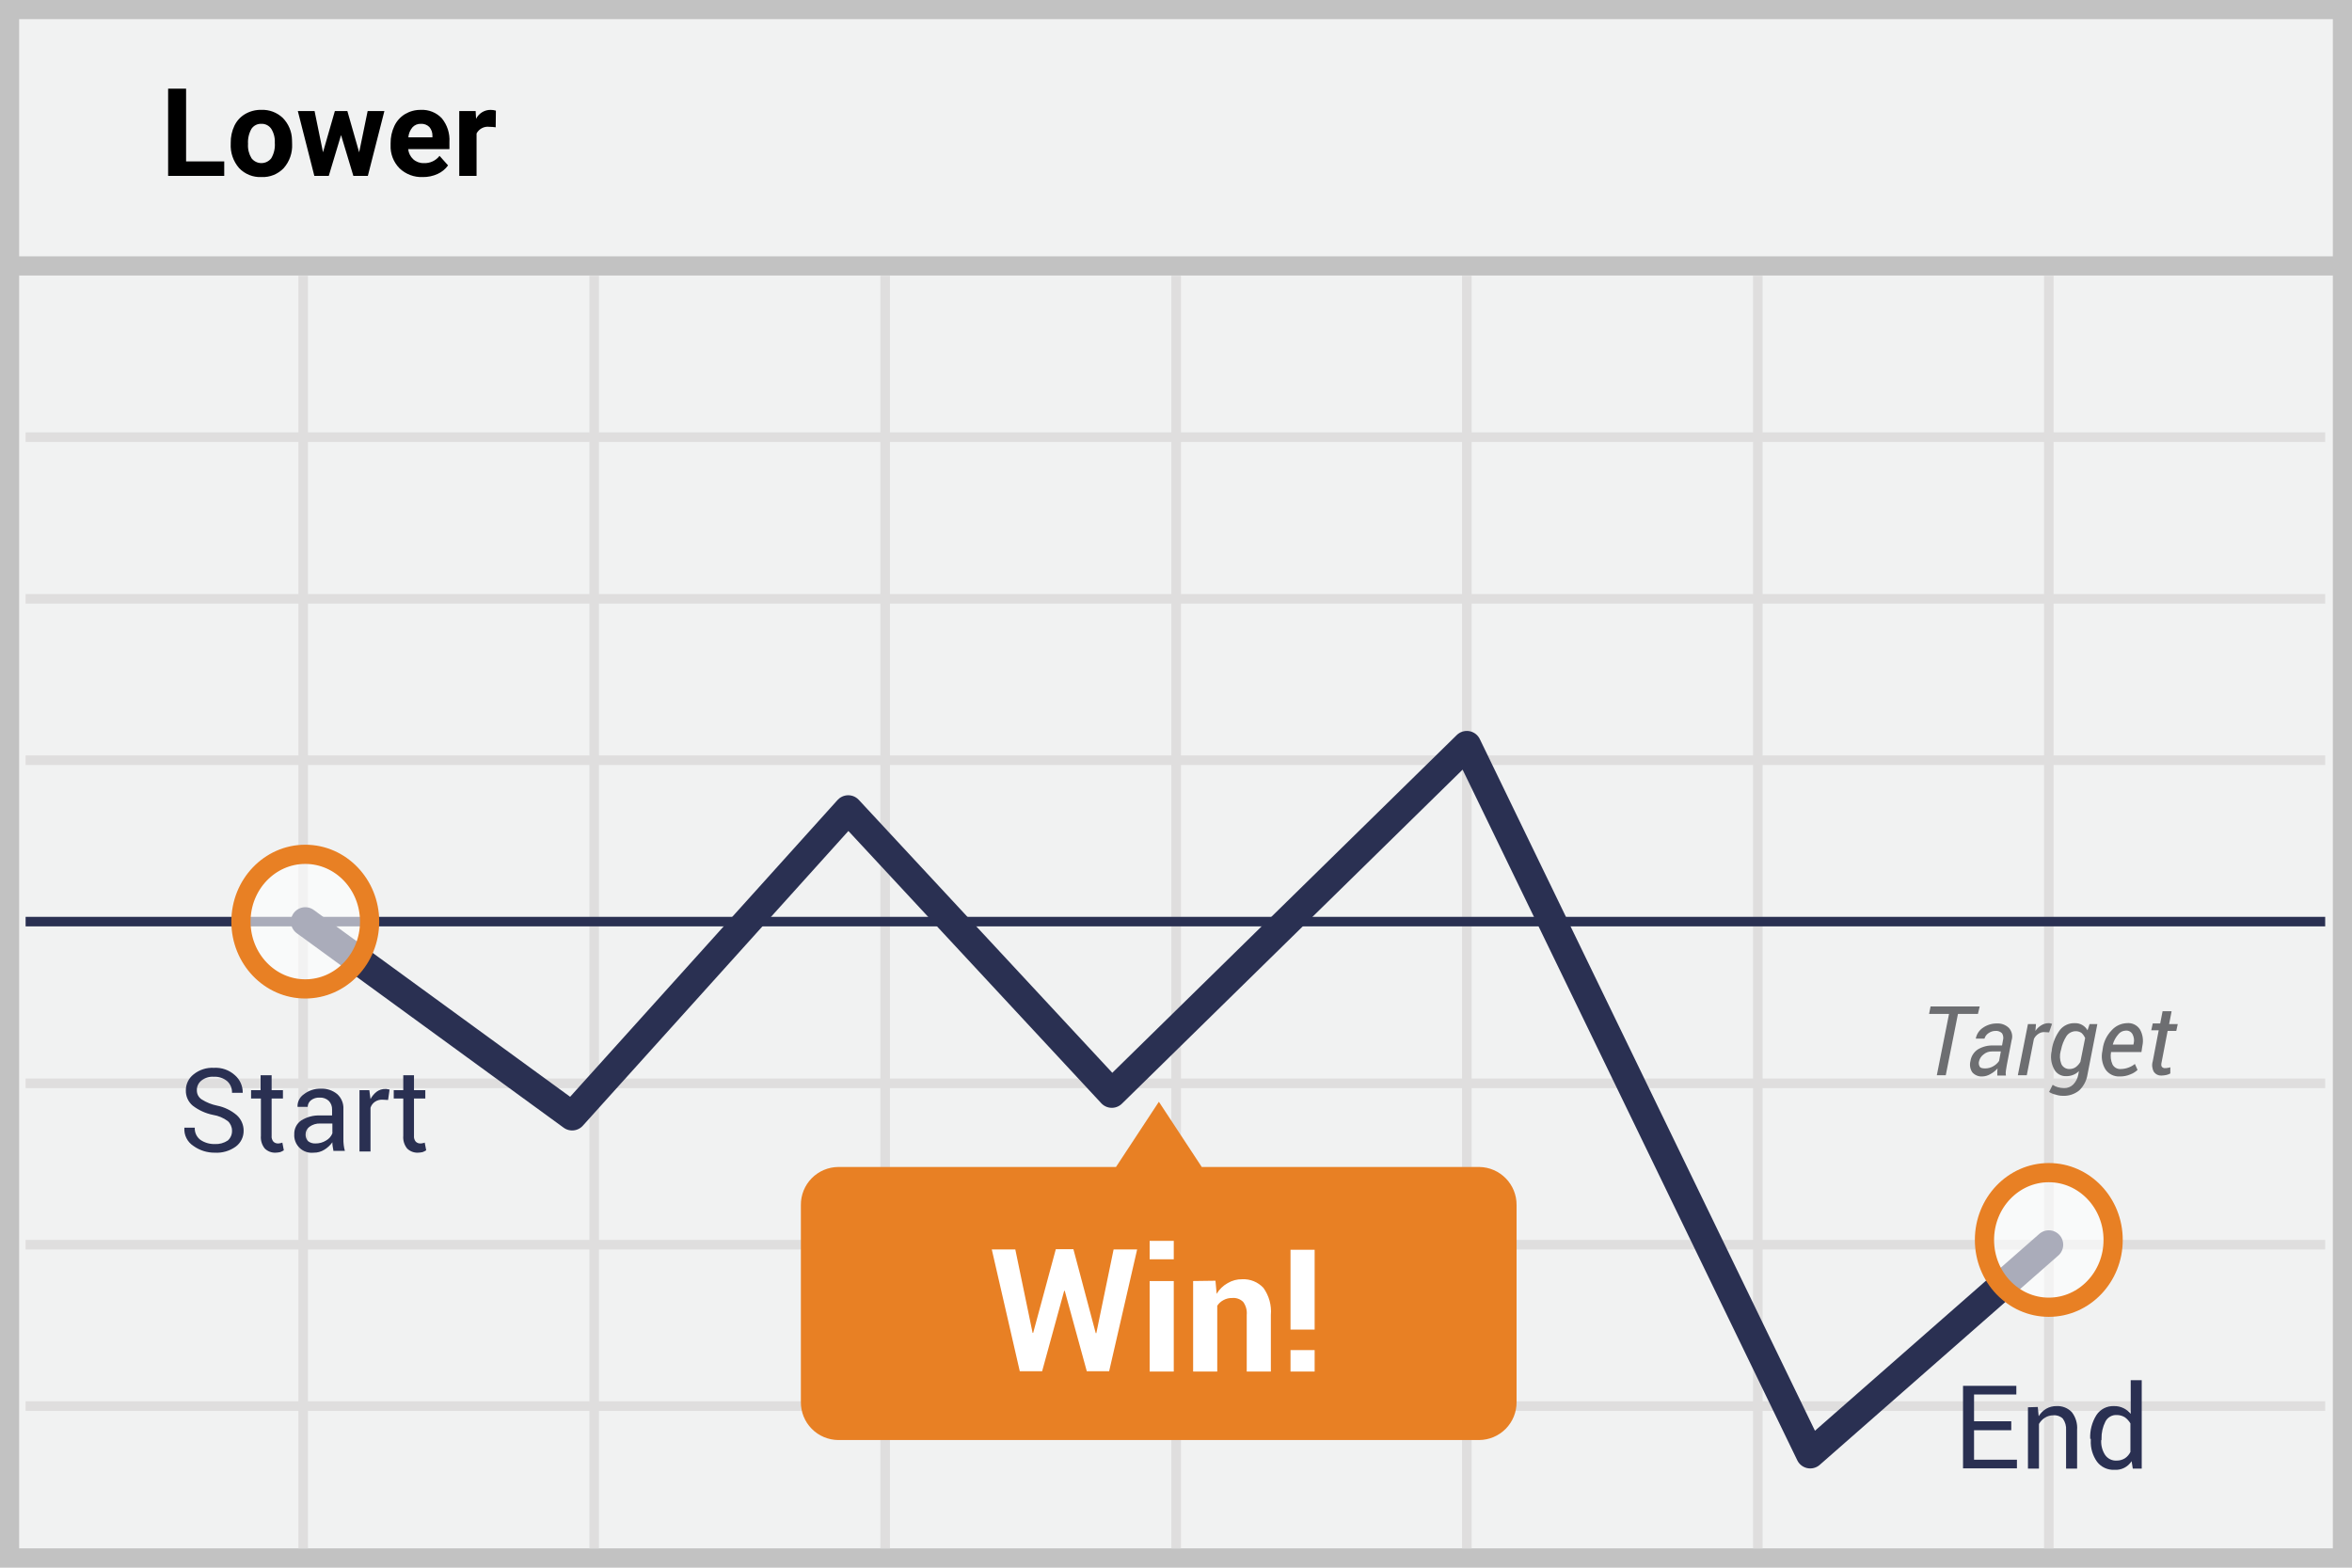
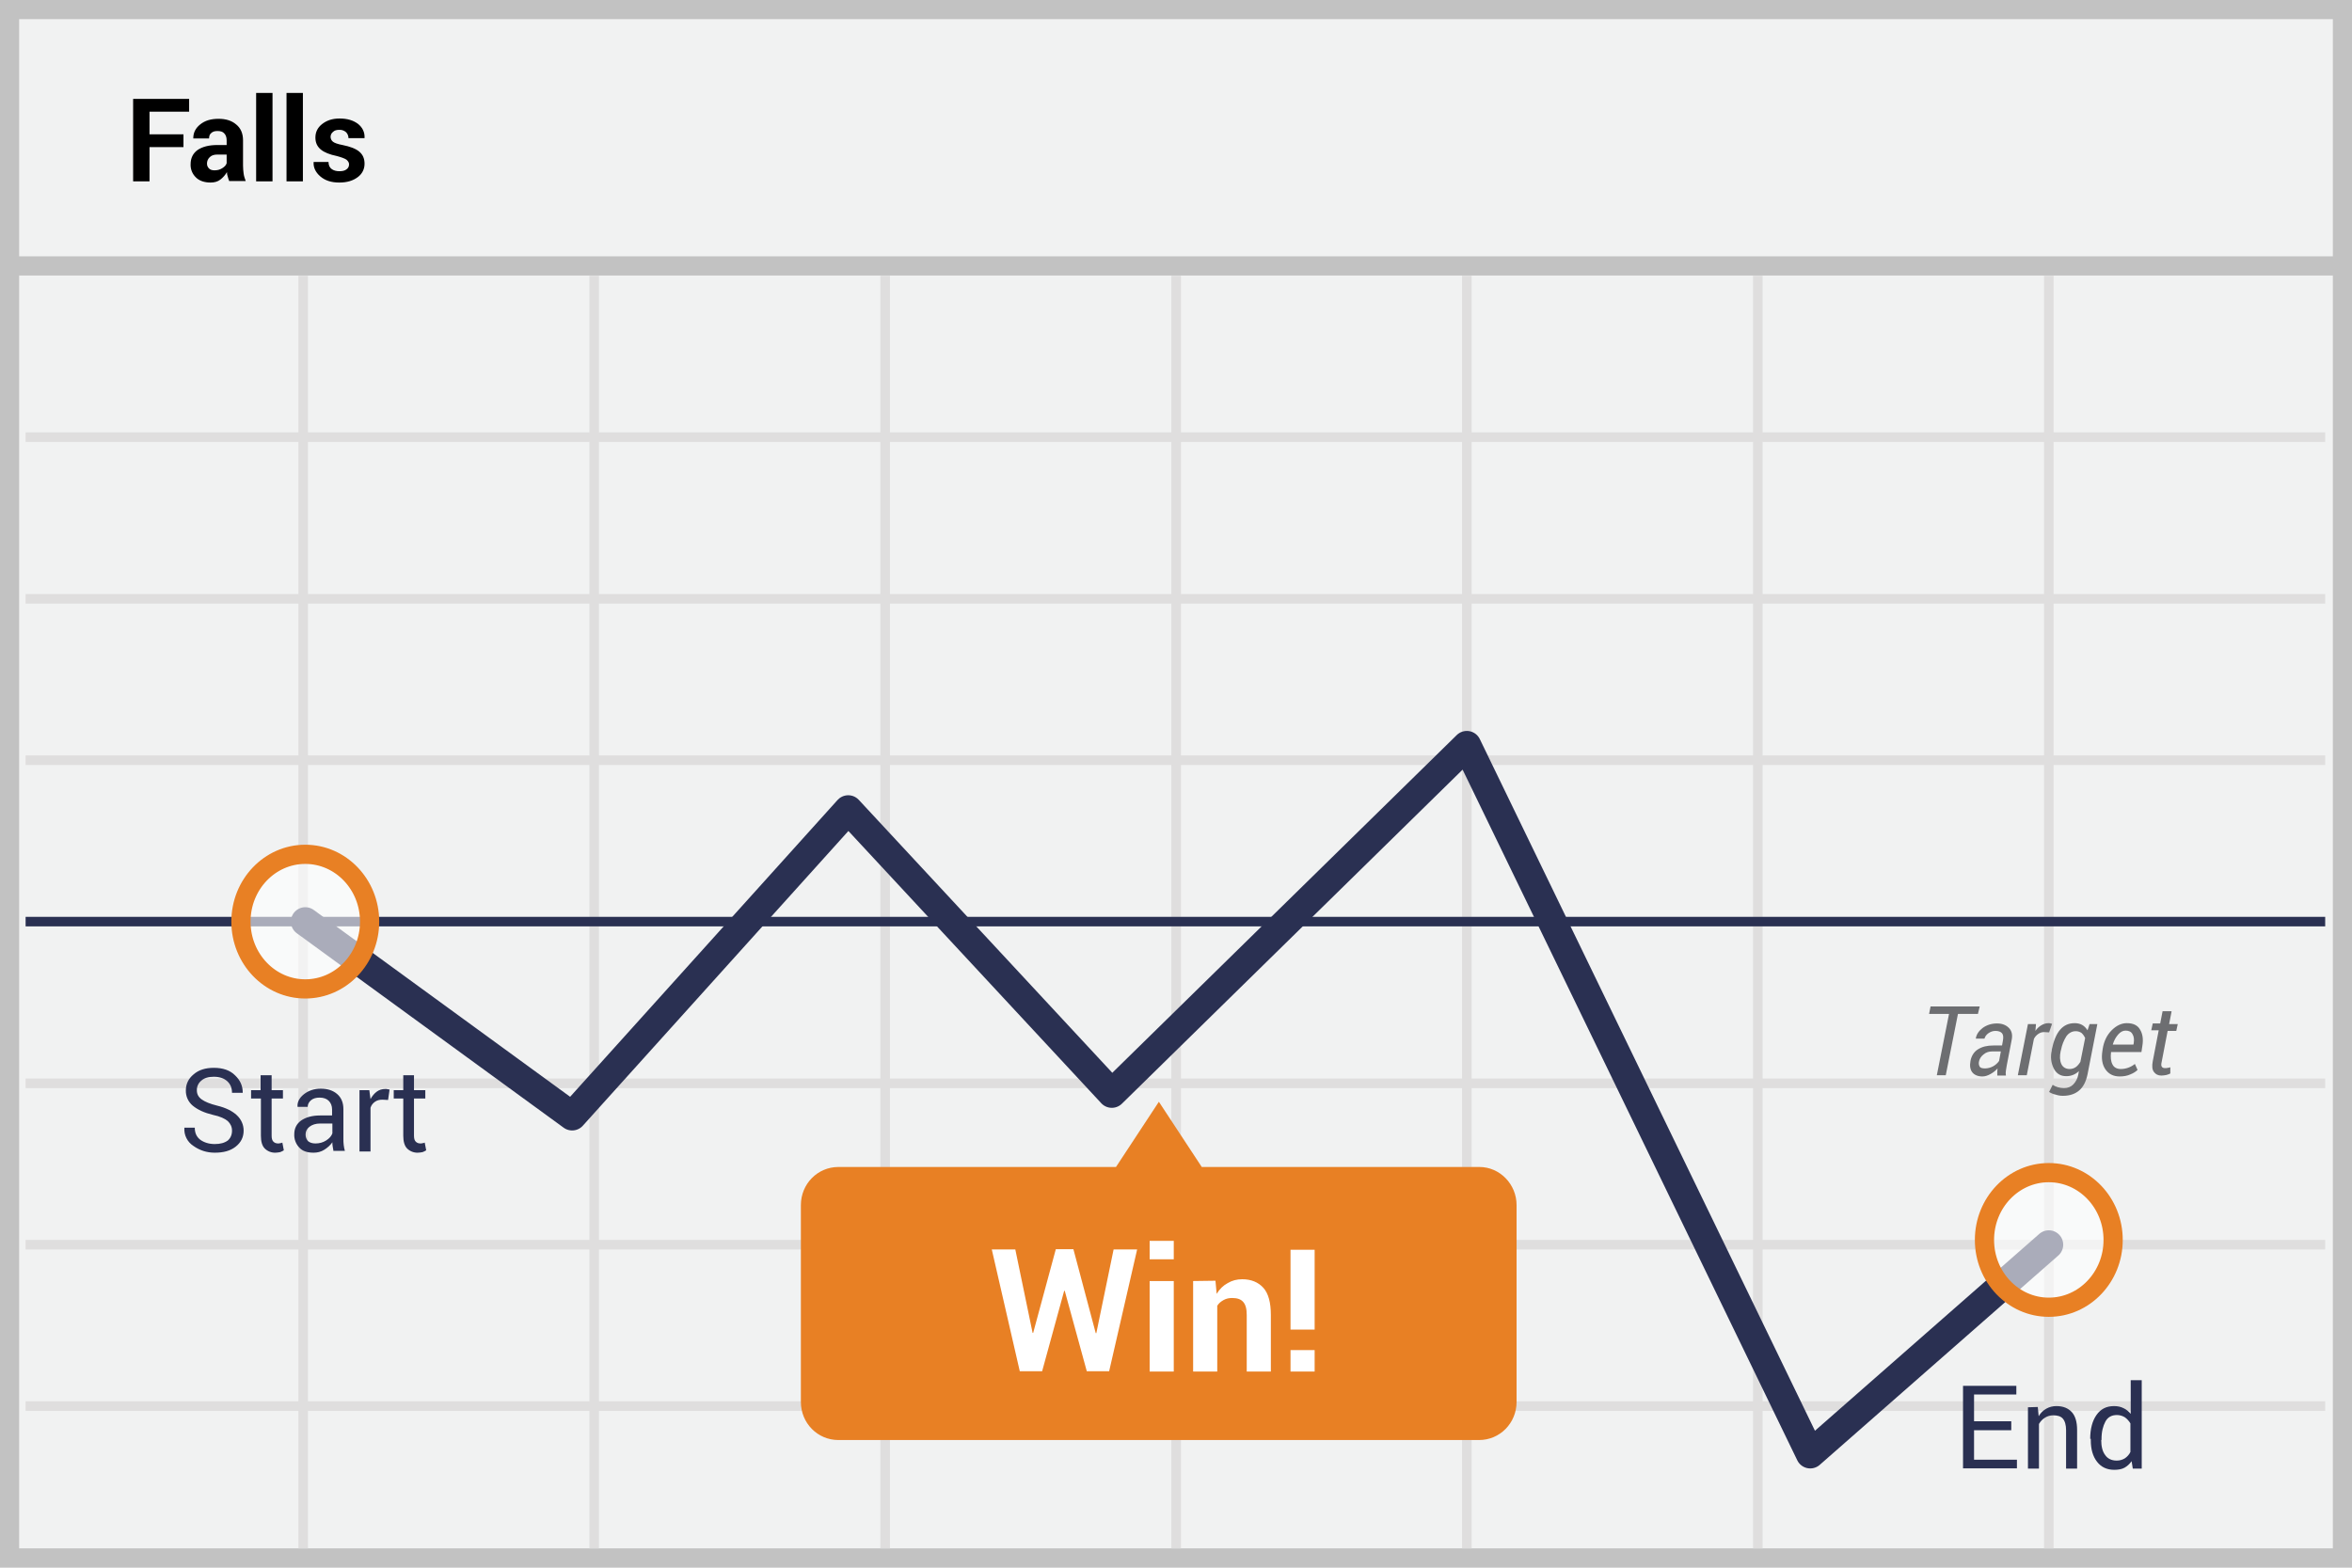
- <svg xmlns="http://www.w3.org/2000/svg" id="Layer_1" data-name="Layer 1" viewBox="0 0 78.97 52.64">
-   <defs>
-     <style>.cls-1{fill:#f1f2f2}.cls-1,.cls-2{stroke:#c2c2c2}.cls-1,.cls-11,.cls-2,.cls-3{stroke-miterlimit:10}.cls-1,.cls-11,.cls-2{stroke-width:.645px}.cls-11,.cls-2,.cls-3,.cls-4,.cls-6{fill:none}.cls-3{stroke:#dfdede}.cls-3,.cls-4{stroke-width:.322px}.cls-4,.cls-6{stroke:#2a3052;stroke-linejoin:round}.cls-5{fill:#2a3052}.cls-6{stroke-linecap:round;stroke-width:.967px}.cls-7{fill:#6d6e71}.cls-8{fill:#e88024}.cls-9{fill:#fff}.cls-10{opacity:.6}.cls-11{stroke:#e88024}</style>
-   </defs>
-   <path class="cls-1" d="M.32.32h78.33v52H.32z" />
-   <path class="cls-2" d="M.3 8.93h78.33" />
-   <path class="cls-3" d="M.86 14.68h77.21M.86 20.11h77.21M.86 25.53h77.21M.86 36.38h77.21M.86 41.8h77.21M.86 47.22h77.21M10.18 9.26V52M19.95 9.26V52M29.72 9.26V52M39.49 9.26V52M49.25 9.26V52M59.02 9.26V52M68.79 9.26V52" />
-   <path class="cls-4" d="M.86 30.95h77.21" />
-   <path class="cls-5" d="M67.53 48.03h-1.25v.99h1.44v.29h-1.81v-2.77h1.79v.29h-1.42v.9h1.25zM68.42 47.25l.03.31a.747.747 0 0 1 .25-.25.676.676 0 0 1 .35-.09.662.662 0 0 1 .51.2.86.86 0 0 1 .18.6v1.3h-.37v-1.29a.586.586 0 0 0-.11-.39.403.403 0 0 0-.32-.11.512.512 0 0 0-.28.08.577.577 0 0 0-.2.21v1.5h-.37v-2.06l.33-.01zM70.18 48.32a1.377 1.377 0 0 1 .21-.8.671.671 0 0 1 .59-.3.683.683 0 0 1 .32.07.721.721 0 0 1 .24.19v-1.13h.37v2.97h-.3l-.04-.25a.632.632 0 0 1-.58.29.69.69 0 0 1-.58-.27 1.141 1.141 0 0 1-.21-.72v-.05zm.37.04a.824.824 0 0 0 .13.5.44.44 0 0 0 .39.19.512.512 0 0 0 .28-.08.531.531 0 0 0 .18-.21v-.96a.697.697 0 0 0-.18-.2.503.503 0 0 0-.27-.08.405.405 0 0 0-.39.22 1.214 1.214 0 0 0-.13.58v.04z" />
-   <path class="cls-6" d="M10.25 30.95l8.96 6.53 9.27-10.29 8.85 9.53 11.92-11.69 11.53 23.8 8.01-7.03" />
-   <path class="cls-7" d="M66.41 34.05h-.67l-.41 2.06h-.3l.41-2.06h-.67l.05-.25h1.65zM67.06 36.11v-.13c0-.04.01-.07.01-.1a.876.876 0 0 1-.24.19.56.56 0 0 1-.27.08.415.415 0 0 1-.34-.14.466.466 0 0 1-.06-.38.563.563 0 0 1 .25-.39.934.934 0 0 1 .52-.13h.29l.03-.17a.297.297 0 0 0-.03-.24.28.28 0 0 0-.22-.08.407.407 0 0 0-.24.08.324.324 0 0 0-.13.18h-.29v-.01a.558.558 0 0 1 .23-.35.805.805 0 0 1 .48-.15.535.535 0 0 1 .4.15.427.427 0 0 1 .09.42l-.16.83-.03.18a.485.485 0 0 0 0 .17h-.29v-.01zm-.4-.23a.536.536 0 0 0 .26-.07.586.586 0 0 0 .2-.18l.06-.32h-.3a.42.42 0 0 0-.28.1.399.399 0 0 0-.15.22.238.238 0 0 0 .02.19c.03.05.1.06.19.06zM68.8 34.67l-.17-.01a.33.33 0 0 0-.19.06.42.42 0 0 0-.15.17l-.24 1.22h-.3l.34-1.72h.27l-.02.23a.6.6 0 0 1 .2-.19.481.481 0 0 1 .24-.07.195.195 0 0 1 .07.01.134.134 0 0 0 .05.01zM68.89 35.25a1.489 1.489 0 0 1 .28-.67.612.612 0 0 1 .49-.22.471.471 0 0 1 .43.24l.07-.21h.26l-.33 1.69a.932.932 0 0 1-.28.54.81.81 0 0 1-.55.18.75.75 0 0 1-.24-.04.634.634 0 0 1-.22-.09l.12-.24a.539.539 0 0 0 .17.08.761.761 0 0 0 .21.03.414.414 0 0 0 .31-.12.65.65 0 0 0 .17-.33l.02-.12a.533.533 0 0 1-.2.13.587.587 0 0 1-.23.04.436.436 0 0 1-.41-.25.879.879 0 0 1-.07-.61zm.3.04a.704.704 0 0 0 .02.44.29.29 0 0 0 .28.17.36.36 0 0 0 .2-.06.571.571 0 0 0 .16-.18l.16-.8a.523.523 0 0 0-.12-.17.338.338 0 0 0-.2-.06.381.381 0 0 0-.31.17 1.3 1.3 0 0 0-.18.46zM71.17 36.15a.546.546 0 0 1-.48-.24.835.835 0 0 1-.1-.62l.01-.07a1.1 1.1 0 0 1 .3-.62.717.717 0 0 1 .51-.24.466.466 0 0 1 .44.21.775.775 0 0 1 .08.56l-.03.2h-1.02a.7.7 0 0 0 .05.42.29.29 0 0 0 .28.15.751.751 0 0 0 .26-.05.72.72 0 0 0 .21-.12l.09.2a.704.704 0 0 1-.24.15.857.857 0 0 1-.36.07zm.2-1.54a.327.327 0 0 0-.25.13.877.877 0 0 0-.18.33v.01h.69l.01-.04a.44.44 0 0 0-.04-.31.236.236 0 0 0-.23-.12zM72.91 33.98l-.08.41h.29l-.05.23h-.29l-.2 1.04c-.02.08-.02.14.01.17a.125.125 0 0 0 .11.04.344.344 0 0 0 .09-.01.188.188 0 0 0 .08-.02v.21a.59.59 0 0 1-.13.05.985.985 0 0 1-.17.02.29.29 0 0 1-.25-.12.455.455 0 0 1-.04-.36l.2-1.04h-.25l.05-.23h.25l.08-.41h.3z" />
-   <path class="cls-5" d="M7.79 37.97a.431.431 0 0 0-.14-.32 1.125 1.125 0 0 0-.5-.21 1.652 1.652 0 0 1-.68-.31.647.647 0 0 1-.23-.51.673.673 0 0 1 .26-.54.994.994 0 0 1 .68-.22.962.962 0 0 1 .71.25.763.763 0 0 1 .26.58v.01h-.36a.499.499 0 0 0-.16-.39.644.644 0 0 0-.45-.15.604.604 0 0 0-.42.13.4.4 0 0 0-.15.33.354.354 0 0 0 .16.3 1.537 1.537 0 0 0 .52.21 1.455 1.455 0 0 1 .66.32.698.698 0 0 1 .23.52.654.654 0 0 1-.27.54 1.098 1.098 0 0 1-.7.2 1.212 1.212 0 0 1-.72-.23.666.666 0 0 1-.3-.6v-.01h.35a.477.477 0 0 0 .19.41.825.825 0 0 0 .48.14.719.719 0 0 0 .44-.12.422.422 0 0 0 .14-.33zM9.12 36.11v.5h.38v.28h-.38v1.25a.265.265 0 0 0 .06.2.211.211 0 0 0 .16.06.195.195 0 0 0 .07-.01.145.145 0 0 0 .07-.02l.05.26a.666.666 0 0 1-.12.06.875.875 0 0 1-.16.02.49.49 0 0 1-.36-.14.599.599 0 0 1-.13-.43v-1.25h-.33v-.28h.32v-.5zM11.2 38.67c-.01-.06-.02-.12-.03-.17a.66.66 0 0 1-.01-.14.926.926 0 0 1-.27.25.653.653 0 0 1-.36.1.588.588 0 0 1-.65-.62.538.538 0 0 1 .23-.46 1.103 1.103 0 0 1 .64-.17h.4v-.2a.4.4 0 0 0-.11-.29.417.417 0 0 0-.31-.11.437.437 0 0 0-.29.09.295.295 0 0 0-.11.22h-.34v-.01a.48.48 0 0 1 .21-.41.89.89 0 0 1 .57-.19.81.81 0 0 1 .55.18.635.635 0 0 1 .21.51v.99a1.477 1.477 0 0 0 .01.21 1.18 1.18 0 0 0 .04.2h-.38zm-.61-.27a.653.653 0 0 0 .36-.1.472.472 0 0 0 .21-.24v-.33h-.41a.572.572 0 0 0-.36.11.317.317 0 0 0-.13.26.33.33 0 0 0 .08.22.374.374 0 0 0 .25.08zM13.03 36.94l-.19-.01a.41.41 0 0 0-.25.07.382.382 0 0 0-.15.2v1.47h-.37v-2.06h.33l.04.3a.755.755 0 0 1 .21-.25.476.476 0 0 1 .29-.09.22.22 0 0 1 .08.01c.02 0 .05.01.06.01zM13.9 36.11v.5h.38v.28h-.38v1.25a.265.265 0 0 0 .06.2.211.211 0 0 0 .16.06.195.195 0 0 0 .07-.01.145.145 0 0 0 .07-.02l.05.26a.666.666 0 0 1-.12.06.875.875 0 0 1-.16.02.49.49 0 0 1-.36-.14.599.599 0 0 1-.13-.43v-1.25h-.32v-.28h.32v-.5z" />
-   <path class="cls-8" d="M49.67 39.19h-9.32L38.91 37l-1.44 2.19h-9.32a1.266 1.266 0 0 0-1.26 1.28v6.61a1.266 1.266 0 0 0 1.26 1.28h21.51a1.266 1.266 0 0 0 1.26-1.28v-6.61a1.27 1.27 0 0 0-1.25-1.28z" />
-   <path class="cls-9" d="M36.79 44.77h.02l.58-2.81h.79l-.94 4.09h-.75l-.74-2.7h-.02l-.74 2.7h-.75l-.94-4.09h.79l.58 2.8h.02l.76-2.81h.59zM39.41 42.29h-.81v-.62h.81zm0 3.77h-.81v-3.04h.81zM40.81 43.01l.04.44a.98.98 0 0 1 .37-.36.922.922 0 0 1 .49-.13.912.912 0 0 1 .71.29 1.356 1.356 0 0 1 .25.91v1.9h-.81v-1.9a.643.643 0 0 0-.12-.44.464.464 0 0 0-.37-.13.566.566 0 0 0-.29.07.554.554 0 0 0-.21.19v2.21h-.81v-3.04l.75-.01zM44.14 44.65h-.81v-2.68h.81zm0 1.41h-.81v-.72h.81z" />
-   <g class="cls-10">
-     <ellipse class="cls-9" cx="10.25" cy="30.95" rx="2.16" ry="2.26" />
+ <svg xmlns="http://www.w3.org/2000/svg" id="Layer_1" viewBox="0 2.36 78.97 52.64">
+   <style>.st0{fill:#f1f2f2;stroke-miterlimit:10}.st0,.st1{stroke:#c2c2c2;stroke-width:.645}.st1,.st2,.st3{stroke-miterlimit:10}.st1,.st2,.st3{fill:none}.st2,.st3{stroke:#dfdede;stroke-width:.322}.st3{stroke:#2a3052;stroke-linejoin:round}.st4{fill:#2a3052}.st5{fill:none;stroke:#2a3052;stroke-width:.967;stroke-linecap:round;stroke-linejoin:round;stroke-miterlimit:10}.st6{fill:#6d6e71}.st7{fill:#e88024}.st8{fill:#fff}.st9{opacity:.6}.st10{fill:none;stroke:#e88024;stroke-width:.645;stroke-miterlimit:10}</style>
+   <path class="st0" d="M.32 2.68h78.33v52H.32z" />
+   <path class="st1" d="M.3 11.29h78.33" />
+   <path d="M6.16 7.3H5.02v1.15h-.55V5.68h1.88v.43H5.02v.76h1.14v.43zM7.7 8.45a.88.88 0 0 1-.05-.15.415.415 0 0 1-.03-.16c-.06.1-.13.18-.22.25s-.2.1-.33.1c-.21 0-.38-.06-.49-.17a.58.58 0 0 1-.18-.45c0-.2.08-.36.23-.47.16-.11.38-.17.67-.17h.31v-.16c0-.1-.03-.18-.08-.23-.05-.06-.13-.08-.23-.08-.09 0-.16.02-.21.07-.05.04-.07.1-.07.18h-.53V7c0-.18.07-.33.23-.46s.36-.19.62-.19c.24 0 .44.06.59.19.15.12.23.3.23.53v.85c0 .1.01.19.02.27s.04.17.07.25H7.7v.01zm-.5-.37c.1 0 .18-.02.26-.07.08-.05.13-.1.15-.17v-.29H7.3c-.12 0-.2.03-.26.09s-.09.13-.09.21c0 .07.02.12.07.17.04.04.1.06.18.06zm1.95.37H8.6V5.48h.55v2.97zm1.02 0h-.55V5.48h.55v2.97zm1.55-.57c0-.06-.03-.11-.09-.16-.06-.04-.17-.08-.32-.12-.24-.05-.42-.12-.54-.22s-.18-.23-.18-.4c0-.18.07-.33.22-.45s.34-.19.59-.19c.26 0 .46.06.62.18.15.12.23.28.22.47V7h-.54a.28.28 0 0 0-.08-.2.32.32 0 0 0-.23-.08c-.09 0-.16.02-.21.07a.209.209 0 0 0 0 .33c.05.04.16.08.32.11.25.05.44.12.56.22s.18.23.18.41-.08.34-.23.45c-.16.12-.36.18-.62.18-.27 0-.48-.07-.64-.21-.16-.14-.23-.3-.22-.47V7.8h.5c0 .11.04.19.11.24.07.05.16.07.26.07s.18-.02.23-.06c.06-.04.09-.1.09-.17z" />
+   <path class="st2" d="M.86 17.04h77.21M.86 22.47h77.21M.86 27.89h77.21M.86 38.74h77.21M.86 44.16h77.21M.86 49.58h77.21M10.18 11.62v42.74m9.77-42.74v42.74m9.77-42.74v42.74m9.77-42.74v42.74m9.76-42.74v42.74m9.77-42.74v42.74m9.77-42.74v42.74" />
+   <path class="st3" d="M.86 33.31h77.21" />
+   <path class="st4" d="M67.53 50.39h-1.25v.99h1.44v.29h-1.81V48.9h1.79v.29h-1.42v.9h1.25v.3zm.89-.78l.03.31a.676.676 0 0 1 .6-.34c.22 0 .39.07.51.2s.18.33.18.6v1.3h-.37v-1.29c0-.18-.04-.31-.11-.39-.07-.08-.18-.11-.32-.11-.11 0-.2.03-.28.08-.08.05-.15.12-.2.21v1.5h-.37v-2.06l.33-.01zm1.76 1.07c0-.33.07-.6.21-.8s.33-.3.59-.3c.12 0 .22.02.32.07.09.04.17.11.24.19v-1.13h.37v2.97h-.3l-.04-.25c-.07.1-.15.17-.24.22s-.21.07-.34.07c-.25 0-.44-.09-.58-.27s-.21-.42-.21-.72v-.05h-.02zm.37.04c0 .21.04.38.13.5.08.12.21.19.39.19.11 0 .2-.03.28-.08.07-.05.14-.12.18-.21v-.96a.697.697 0 0 0-.18-.2.503.503 0 0 0-.27-.08c-.18 0-.31.07-.39.22s-.13.34-.13.58v.04h-.01z" />
+   <path class="st5" d="M10.25 33.31l8.96 6.53 9.27-10.29 8.85 9.53 11.92-11.69 11.53 23.8 8.01-7.03" />
+   <path class="st6" d="M66.41 36.41h-.67l-.41 2.06h-.3l.41-2.06h-.67l.05-.25h1.65l-.06.25zm.65 2.06v-.13c0-.04.01-.07.01-.1-.07.08-.15.14-.24.19s-.18.08-.27.08c-.15 0-.27-.05-.34-.14s-.09-.22-.06-.38c.03-.17.12-.31.25-.39.14-.09.31-.13.52-.13h.29l.03-.17c.02-.11.01-.19-.03-.24-.04-.05-.12-.08-.22-.08-.09 0-.17.03-.24.08-.07.05-.11.11-.13.18h-.29v-.01c.02-.13.1-.25.23-.35.14-.1.3-.15.48-.15.17 0 .3.05.4.15.1.1.13.24.09.42l-.16.83-.03.18c-.01.06-.01.11 0 .17h-.29v-.01zm-.4-.23a.586.586 0 0 0 .46-.25l.06-.32h-.3c-.1 0-.2.03-.28.1-.08.06-.13.14-.15.22-.02.08-.01.14.02.19s.1.06.19.06zm2.14-1.21l-.17-.01a.33.33 0 0 0-.19.06.42.42 0 0 0-.15.17l-.24 1.22h-.3l.34-1.72h.27l-.02.23a.6.6 0 0 1 .2-.19c.07-.04.15-.07.24-.07.02 0 .04 0 .07.01s.04.01.05.01l-.1.29zm.09.58c.06-.29.15-.52.28-.67.13-.15.29-.22.49-.22.09 0 .18.02.25.06s.13.1.18.18l.07-.21h.26l-.33 1.69c-.05.24-.14.42-.28.54s-.32.18-.55.18a.75.75 0 0 1-.24-.04.634.634 0 0 1-.22-.09l.12-.24c.04.03.1.06.17.08s.14.03.21.03c.13 0 .23-.04.31-.12a.65.65 0 0 0 .17-.33l.02-.12a.587.587 0 0 1-.43.17c-.18 0-.32-.08-.41-.25a.879.879 0 0 1-.07-.61v-.03zm.3.04c-.04.18-.03.33.02.44.05.11.15.17.28.17.07 0 .14-.02.2-.06s.11-.1.16-.18l.16-.8a.523.523 0 0 0-.12-.17.338.338 0 0 0-.2-.06c-.12 0-.23.06-.31.17a1.3 1.3 0 0 0-.18.46l-.01.03zm1.98.86c-.21 0-.37-.08-.48-.24s-.14-.37-.1-.62l.01-.07c.04-.25.14-.46.3-.62s.33-.24.51-.24c.21 0 .36.07.44.21.09.14.12.33.08.56l-.03.2h-1.02c-.02.17-.01.31.05.42.05.1.15.15.28.15a.751.751 0 0 0 .47-.17l.09.2c-.06.06-.14.11-.24.15-.11.05-.23.07-.36.07zm.2-1.54c-.09 0-.17.04-.25.13s-.14.2-.18.33v.01h.69l.01-.04c.02-.13.01-.23-.04-.31-.04-.08-.12-.12-.23-.12zm1.54-.63l-.08.41h.29l-.05.23h-.29l-.2 1.04c-.02.08-.02.14.01.17.02.03.06.04.11.04.02 0 .05 0 .09-.01.03 0 .06-.01.08-.02v.21c-.03.02-.07.03-.13.05-.06.01-.11.02-.17.02-.11 0-.19-.04-.25-.12s-.07-.2-.04-.36l.2-1.04h-.25l.05-.23h.25l.08-.41h.3v.02z" />
+   <path class="st4" d="M7.79 40.33c0-.13-.05-.23-.14-.32-.09-.08-.26-.16-.5-.21-.29-.07-.51-.17-.68-.31a.647.647 0 0 1-.23-.51c0-.22.09-.4.26-.54.17-.15.4-.22.68-.22.3 0 .54.08.71.25.18.17.26.36.26.58v.01h-.36c0-.16-.05-.29-.16-.39s-.26-.15-.45-.15c-.18 0-.32.04-.42.13a.4.4 0 0 0-.15.33c0 .12.05.22.16.3.11.08.28.15.52.21.29.07.51.18.66.32s.23.32.23.52c0 .22-.09.4-.27.54s-.41.2-.7.2c-.27 0-.51-.08-.72-.23a.666.666 0 0 1-.3-.6v-.01h.35c0 .18.06.31.19.41.13.09.29.14.48.14s.33-.04.44-.12c.09-.08.14-.19.14-.33zm1.33-1.86v.5h.38v.28h-.38v1.25c0 .1.02.16.06.2s.09.06.16.06c.02 0 .04 0 .07-.01.03 0 .05-.01.07-.02l.05.26c-.03.02-.07.04-.12.06-.05.01-.11.02-.16.02a.49.49 0 0 1-.36-.14c-.09-.09-.13-.24-.13-.43v-1.25h-.33v-.28h.32v-.5h.37zm2.08 2.56c-.01-.06-.02-.12-.03-.17-.01-.05-.01-.09-.01-.14-.07.1-.16.18-.27.25-.11.07-.23.1-.36.1-.21 0-.37-.05-.48-.17a.61.61 0 0 1-.17-.45c0-.2.08-.35.23-.46.16-.11.37-.17.64-.17h.4v-.2c0-.12-.04-.22-.11-.29s-.17-.11-.31-.11c-.12 0-.22.03-.29.09s-.11.14-.11.22h-.34v-.01c-.01-.15.06-.29.21-.41s.34-.19.57-.19.41.06.55.18.21.29.21.51v.99c0 .07 0 .14.01.21s.02.14.04.2h-.38v.02zm-.61-.27c.13 0 .25-.03.36-.1s.18-.15.21-.24v-.33h-.41c-.15 0-.27.04-.36.11s-.13.16-.13.26c0 .09.03.16.08.22.06.05.14.08.25.08zm2.44-1.46l-.19-.01c-.1 0-.18.02-.25.07s-.12.11-.15.2v1.47h-.37v-2.06h.33l.04.3c.06-.11.13-.19.21-.25s.18-.09.29-.09c.03 0 .05 0 .08.01.02 0 .05.01.06.01l-.05.35zm.87-.83v.5h.38v.28h-.38v1.25c0 .1.02.16.06.2s.09.06.16.06c.02 0 .04 0 .07-.01.03 0 .05-.01.07-.02l.05.26c-.03.02-.07.04-.12.06-.05.01-.11.02-.16.02a.49.49 0 0 1-.36-.14c-.09-.09-.13-.24-.13-.43v-1.25h-.32v-.28h.32v-.5h.36z" />
+   <path class="st7" d="M49.67 41.55h-9.32l-1.44-2.19-1.44 2.19h-9.32c-.7 0-1.26.57-1.26 1.28v6.61c0 .71.56 1.28 1.26 1.28h21.51c.7 0 1.26-.57 1.26-1.28v-6.61c0-.7-.56-1.28-1.25-1.28z" />
+   <path class="st8" d="M36.79 47.13h.02l.58-2.81h.79l-.94 4.09h-.75l-.74-2.7h-.02l-.74 2.7h-.75l-.94-4.09h.79l.58 2.8h.02l.76-2.81h.59l.75 2.82zm2.62-2.48h-.81v-.62h.81v.62zm0 3.77h-.81v-3.04h.81v3.04zm1.4-3.05l.04.44c.1-.16.22-.28.37-.36.15-.09.31-.13.49-.13.3 0 .54.1.71.29.17.19.25.5.25.91v1.9h-.81v-1.9c0-.21-.04-.35-.12-.44-.08-.09-.2-.13-.37-.13-.11 0-.2.02-.29.07s-.16.11-.21.19v2.21h-.81v-3.04l.75-.01zm3.33 1.64h-.81v-2.68h.81v2.68zm0 1.41h-.81v-.72h.81v.72z" />
+   <g class="st9">
+     <ellipse class="st8" cx="10.25" cy="33.31" rx="2.16" ry="2.26" />
  </g>
-   <ellipse class="cls-11" cx="10.25" cy="30.95" rx="2.16" ry="2.26" />
-   <g class="cls-10">
-     <ellipse class="cls-9" cx="68.79" cy="41.64" rx="2.16" ry="2.26" />
+   <ellipse class="st10" cx="10.25" cy="33.31" rx="2.16" ry="2.26" />
+   <g class="st9">
+     <ellipse class="st8" cx="68.79" cy="44" rx="2.16" ry="2.26" />
  </g>
-   <ellipse class="cls-11" cx="68.79" cy="41.64" rx="2.16" ry="2.26" />
-   <path d="M6.248 5.421h1.281v.485H5.645V2.978h.603zM7.747 4.798a1.292 1.292 0 0 1 .124-.577.914.914 0 0 1 .36-.392 1.043 1.043 0 0 1 .543-.14.99.99 0 0 1 .72.27 1.08 1.08 0 0 1 .31.732l.004.15a1.138 1.138 0 0 1-.28.803.971.971 0 0 1-.75.302.976.976 0 0 1-.75-.301 1.154 1.154 0 0 1-.281-.82zm.58.041a.814.814 0 0 0 .117.474.419.419 0 0 0 .664.002.889.889 0 0 0 .119-.518.805.805 0 0 0-.119-.471.386.386 0 0 0-.334-.168.38.38 0 0 0-.33.167.906.906 0 0 0-.116.514zM12.059 5.116l.285-1.386h.562l-.555 2.176h-.487l-.413-1.37-.412 1.37h-.485L10 3.73h.562l.283 1.384.398-1.384h.42zM14.195 5.946a1.069 1.069 0 0 1-.78-.293 1.044 1.044 0 0 1-.3-.782v-.057a1.316 1.316 0 0 1 .127-.586.932.932 0 0 1 .359-.398 1.008 1.008 0 0 1 .53-.14.903.903 0 0 1 .702.281 1.143 1.143 0 0 1 .257.799v.237h-1.385a.538.538 0 0 0 .17.342.512.512 0 0 0 .358.129.628.628 0 0 0 .525-.244l.286.32a.87.87 0 0 1-.354.289 1.158 1.158 0 0 1-.495.103zm-.066-1.788a.363.363 0 0 0-.28.117.606.606 0 0 0-.139.336h.809v-.047a.433.433 0 0 0-.104-.3.376.376 0 0 0-.286-.106zM16.643 4.275a1.579 1.579 0 0 0-.21-.016.426.426 0 0 0-.432.223v1.424h-.581V3.73h.55l.015.26a.538.538 0 0 1 .485-.3.604.604 0 0 1 .18.026z" />
+   <ellipse class="st10" cx="68.79" cy="44" rx="2.16" ry="2.26" />
</svg>
